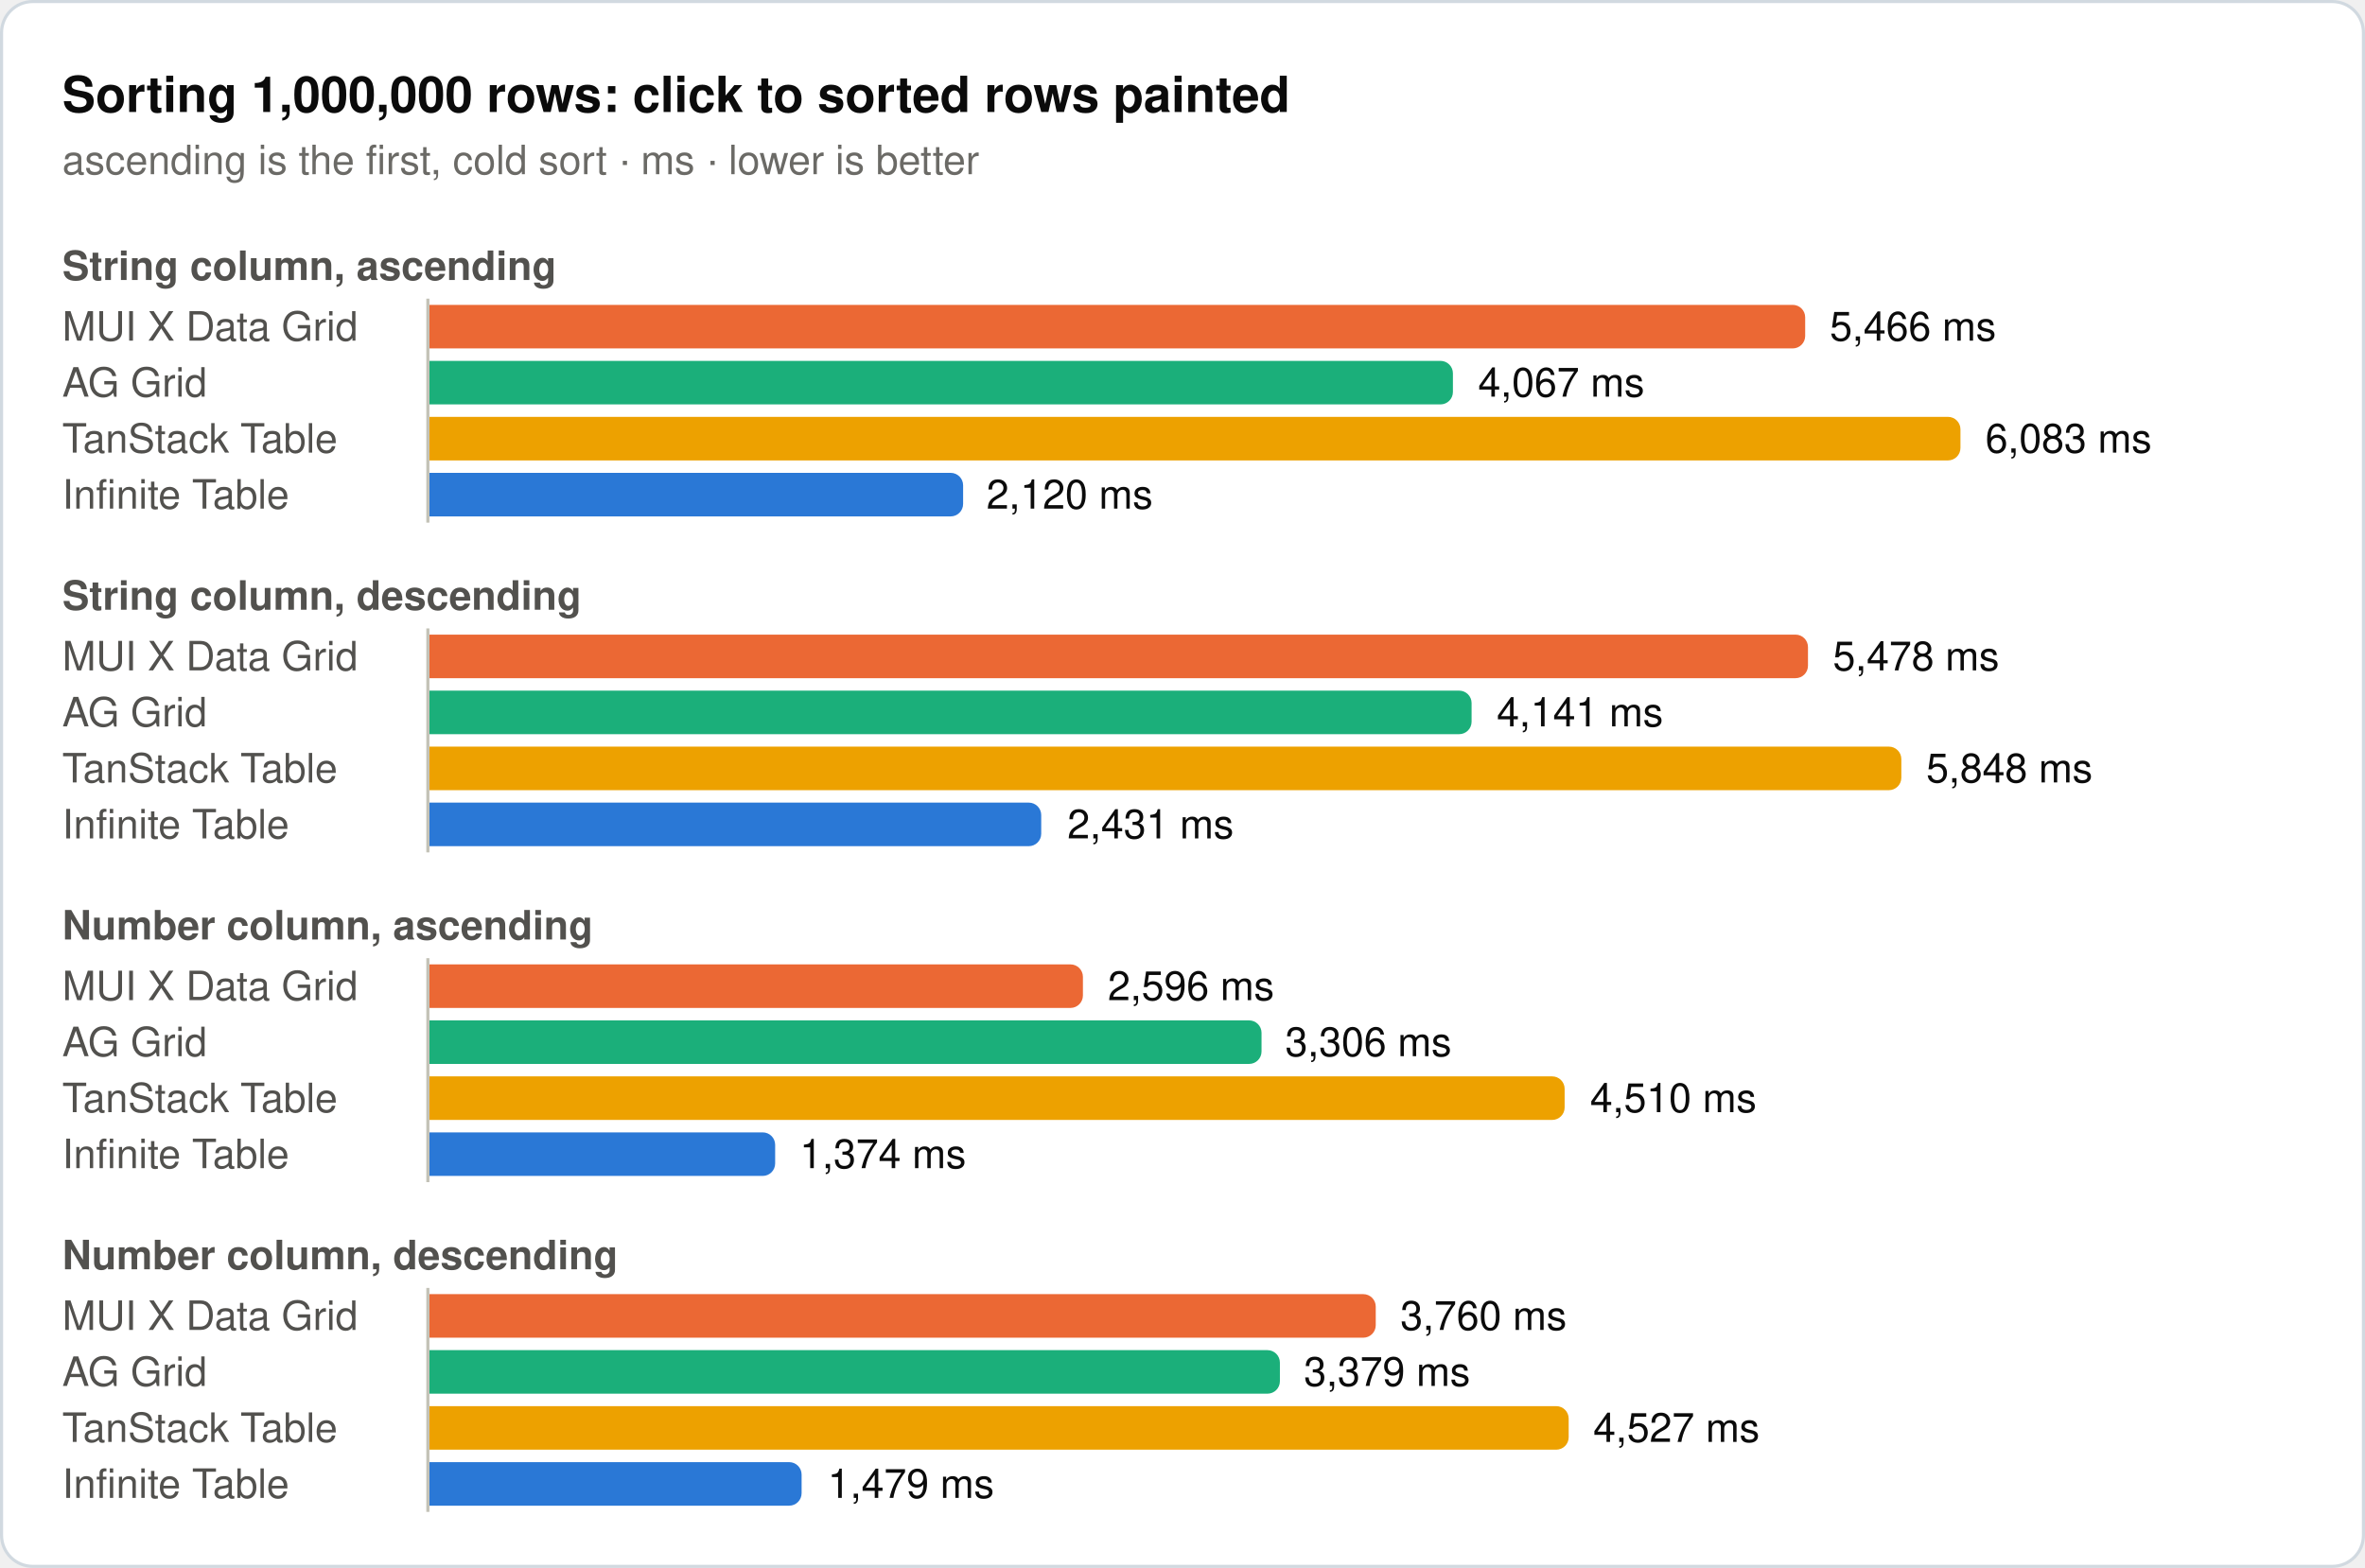
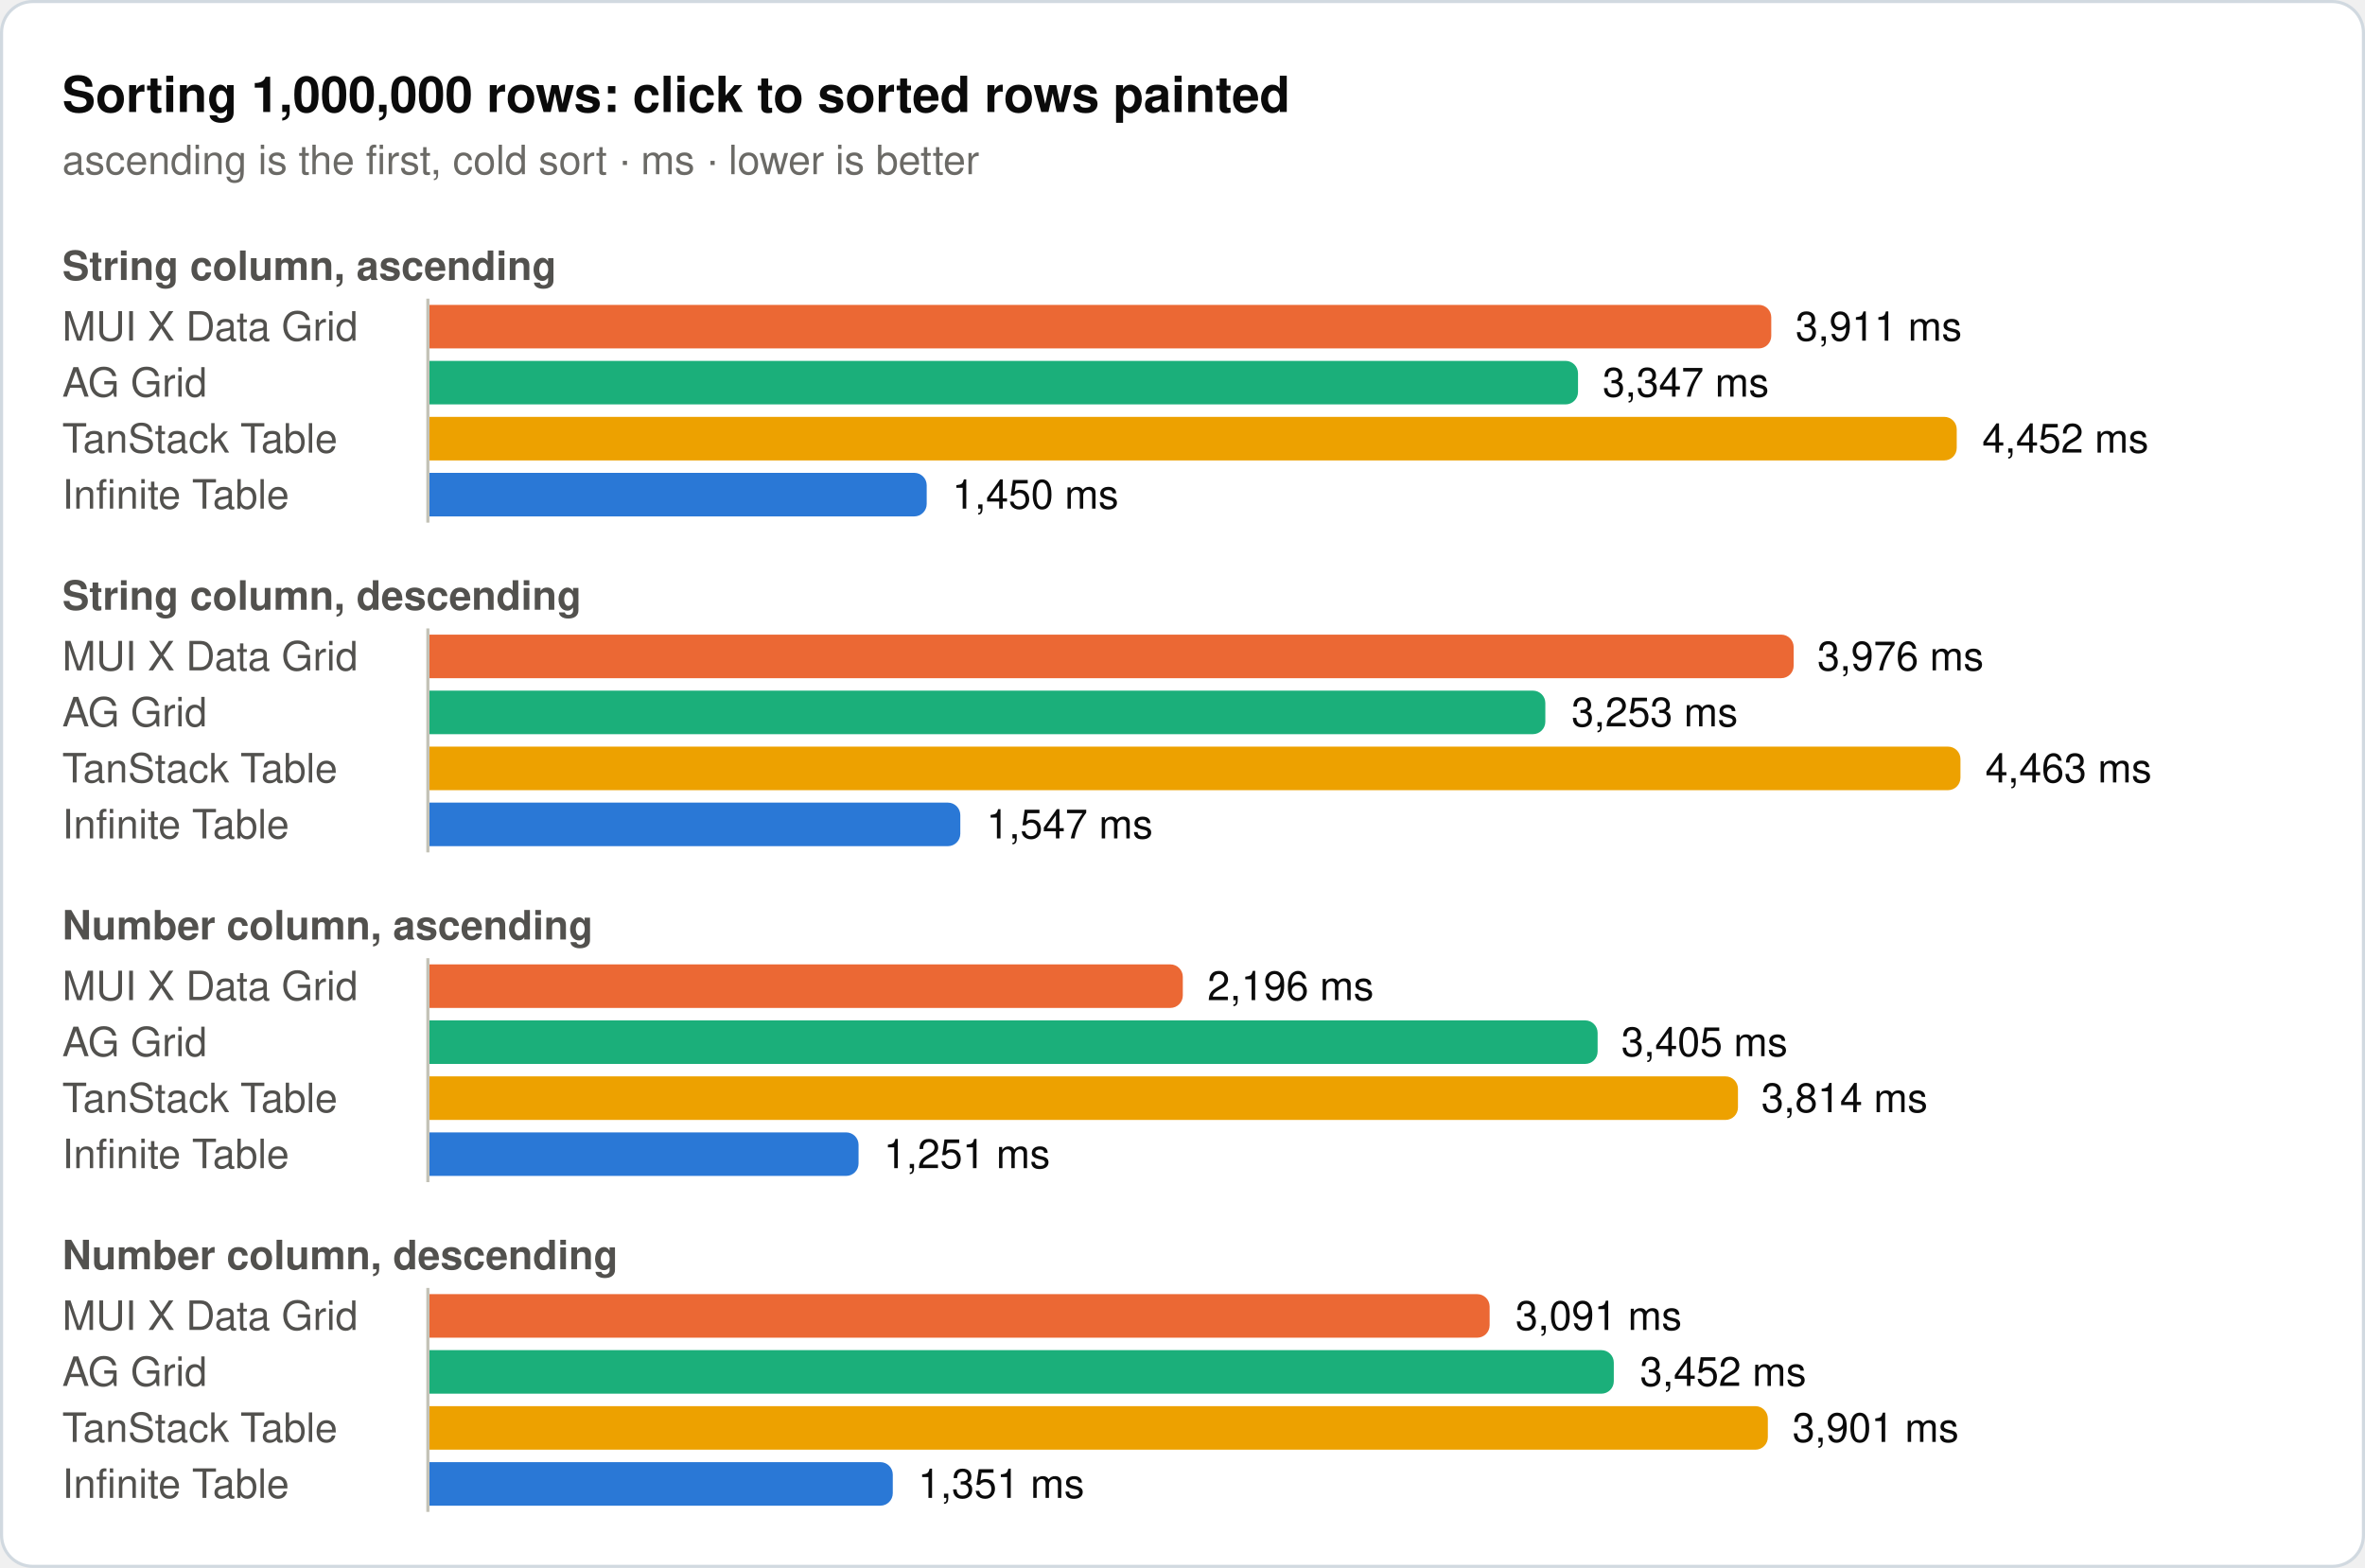
<svg xmlns="http://www.w3.org/2000/svg" width="760" height="504" viewBox="0 0 760 504" role="img">
  <rect x="0.5" y="0.5" width="759" height="503" rx="10" fill="#ffffff" stroke="#d1d9e0" />
  <text x="20" y="36" font-family="system-ui, -apple-system, 'Segoe UI', Helvetica, Arial, sans-serif" font-size="16" font-weight="600" fill="#0b0b0b">Sorting 1,000,000 rows: click to sorted rows painted</text>
  <text x="20" y="56" font-family="system-ui, -apple-system, 'Segoe UI', Helvetica, Arial, sans-serif" font-size="13" fill="#6b6a66">ascending is the first, cold sort · ms · lower is better</text>
  <text x="20" y="90" font-family="system-ui, -apple-system, 'Segoe UI', Helvetica, Arial, sans-serif" font-size="13" font-weight="600" fill="#52514e">String column, ascending</text>
  <text x="20" y="109.5" font-family="system-ui, -apple-system, 'Segoe UI', Helvetica, Arial, sans-serif" font-size="13" fill="#52514e">MUI X Data Grid</text>
-   <path d="M138,98H576.1a4,4 0 0 1 4,4V108a4,4 0 0 1 -4,4H138Z" fill="#eb6834" />
-   <text x="588" y="109.5" font-family="system-ui, -apple-system, 'Segoe UI', Helvetica, Arial, sans-serif" font-size="13" fill="#0b0b0b">5,466 ms</text>
+   <path d="M138,98H565.2a4,4 0 0 1 4,4V108a4,4 0 0 1 -4,4H138Z" fill="#eb6834" />
+   <text x="577" y="109.5" font-family="system-ui, -apple-system, 'Segoe UI', Helvetica, Arial, sans-serif" font-size="13" fill="#0b0b0b">3,911 ms</text>
  <text x="20" y="127.5" font-family="system-ui, -apple-system, 'Segoe UI', Helvetica, Arial, sans-serif" font-size="13" fill="#52514e">AG Grid</text>
-   <path d="M138,116H462.9a4,4 0 0 1 4,4V126a4,4 0 0 1 -4,4H138Z" fill="#1baf7a" />
-   <text x="475" y="127.5" font-family="system-ui, -apple-system, 'Segoe UI', Helvetica, Arial, sans-serif" font-size="13" fill="#0b0b0b">4,067 ms</text>
+   <path d="M138,116H503.1a4,4 0 0 1 4,4V126a4,4 0 0 1 -4,4H138Z" fill="#1baf7a" />
+   <text x="515" y="127.5" font-family="system-ui, -apple-system, 'Segoe UI', Helvetica, Arial, sans-serif" font-size="13" fill="#0b0b0b">3,347 ms</text>
  <text x="20" y="145.5" font-family="system-ui, -apple-system, 'Segoe UI', Helvetica, Arial, sans-serif" font-size="13" fill="#52514e">TanStack Table</text>
-   <path d="M138,134H626a4,4 0 0 1 4,4V144a4,4 0 0 1 -4,4H138Z" fill="#eda100" />
-   <text x="638" y="145.5" font-family="system-ui, -apple-system, 'Segoe UI', Helvetica, Arial, sans-serif" font-size="13" fill="#0b0b0b">6,083 ms</text>
+   <path d="M138,134H624.8a4,4 0 0 1 4,4V144a4,4 0 0 1 -4,4H138Z" fill="#eda100" />
+   <text x="637" y="145.5" font-family="system-ui, -apple-system, 'Segoe UI', Helvetica, Arial, sans-serif" font-size="13" fill="#0b0b0b">4,452 ms</text>
  <text x="20" y="163.5" font-family="system-ui, -apple-system, 'Segoe UI', Helvetica, Arial, sans-serif" font-size="13" fill="#52514e">Infinite Table</text>
-   <path d="M138,152H305.5a4,4 0 0 1 4,4V162a4,4 0 0 1 -4,4H138Z" fill="#2a78d6" />
-   <text x="317" y="163.5" font-family="system-ui, -apple-system, 'Segoe UI', Helvetica, Arial, sans-serif" font-size="13" fill="#0b0b0b">2,120 ms</text>
+   <path d="M138,152H293.8a4,4 0 0 1 4,4V162a4,4 0 0 1 -4,4H138Z" fill="#2a78d6" />
+   <text x="306" y="163.5" font-family="system-ui, -apple-system, 'Segoe UI', Helvetica, Arial, sans-serif" font-size="13" fill="#0b0b0b">1,450 ms</text>
  <line x1="137.5" y1="96" x2="137.5" y2="168" stroke="#c3c2b7" stroke-width="1" />
  <text x="20" y="196" font-family="system-ui, -apple-system, 'Segoe UI', Helvetica, Arial, sans-serif" font-size="13" font-weight="600" fill="#52514e">String column, descending</text>
  <text x="20" y="215.5" font-family="system-ui, -apple-system, 'Segoe UI', Helvetica, Arial, sans-serif" font-size="13" fill="#52514e">MUI X Data Grid</text>
-   <path d="M138,204H577a4,4 0 0 1 4,4V214a4,4 0 0 1 -4,4H138Z" fill="#eb6834" />
-   <text x="589" y="215.5" font-family="system-ui, -apple-system, 'Segoe UI', Helvetica, Arial, sans-serif" font-size="13" fill="#0b0b0b">5,478 ms</text>
+   <path d="M138,204H572.4a4,4 0 0 1 4,4V214a4,4 0 0 1 -4,4H138Z" fill="#eb6834" />
+   <text x="584" y="215.5" font-family="system-ui, -apple-system, 'Segoe UI', Helvetica, Arial, sans-serif" font-size="13" fill="#0b0b0b">3,976 ms</text>
  <text x="20" y="233.5" font-family="system-ui, -apple-system, 'Segoe UI', Helvetica, Arial, sans-serif" font-size="13" fill="#52514e">AG Grid</text>
-   <path d="M138,222H468.9a4,4 0 0 1 4,4V232a4,4 0 0 1 -4,4H138Z" fill="#1baf7a" />
-   <text x="481" y="233.5" font-family="system-ui, -apple-system, 'Segoe UI', Helvetica, Arial, sans-serif" font-size="13" fill="#0b0b0b">4,141 ms</text>
+   <path d="M138,222H492.6a4,4 0 0 1 4,4V232a4,4 0 0 1 -4,4H138Z" fill="#1baf7a" />
+   <text x="505" y="233.5" font-family="system-ui, -apple-system, 'Segoe UI', Helvetica, Arial, sans-serif" font-size="13" fill="#0b0b0b">3,253 ms</text>
  <text x="20" y="251.5" font-family="system-ui, -apple-system, 'Segoe UI', Helvetica, Arial, sans-serif" font-size="13" fill="#52514e">TanStack Table</text>
-   <path d="M138,240H607a4,4 0 0 1 4,4V250a4,4 0 0 1 -4,4H138Z" fill="#eda100" />
-   <text x="619" y="251.5" font-family="system-ui, -apple-system, 'Segoe UI', Helvetica, Arial, sans-serif" font-size="13" fill="#0b0b0b">5,848 ms</text>
+   <path d="M138,240H626a4,4 0 0 1 4,4V250a4,4 0 0 1 -4,4H138Z" fill="#eda100" />
+   <text x="638" y="251.5" font-family="system-ui, -apple-system, 'Segoe UI', Helvetica, Arial, sans-serif" font-size="13" fill="#0b0b0b">4,463 ms</text>
  <text x="20" y="269.5" font-family="system-ui, -apple-system, 'Segoe UI', Helvetica, Arial, sans-serif" font-size="13" fill="#52514e">Infinite Table</text>
-   <path d="M138,258H330.6a4,4 0 0 1 4,4V268a4,4 0 0 1 -4,4H138Z" fill="#2a78d6" />
-   <text x="343" y="269.5" font-family="system-ui, -apple-system, 'Segoe UI', Helvetica, Arial, sans-serif" font-size="13" fill="#0b0b0b">2,431 ms</text>
+   <path d="M138,258H304.6a4,4 0 0 1 4,4V268a4,4 0 0 1 -4,4H138Z" fill="#2a78d6" />
+   <text x="317" y="269.5" font-family="system-ui, -apple-system, 'Segoe UI', Helvetica, Arial, sans-serif" font-size="13" fill="#0b0b0b">1,547 ms</text>
  <line x1="137.5" y1="202" x2="137.5" y2="274" stroke="#c3c2b7" stroke-width="1" />
  <text x="20" y="302" font-family="system-ui, -apple-system, 'Segoe UI', Helvetica, Arial, sans-serif" font-size="13" font-weight="600" fill="#52514e">Number column, ascending</text>
  <text x="20" y="321.5" font-family="system-ui, -apple-system, 'Segoe UI', Helvetica, Arial, sans-serif" font-size="13" fill="#52514e">MUI X Data Grid</text>
-   <path d="M138,310H344a4,4 0 0 1 4,4V320a4,4 0 0 1 -4,4H138Z" fill="#eb6834" />
-   <text x="356" y="321.5" font-family="system-ui, -apple-system, 'Segoe UI', Helvetica, Arial, sans-serif" font-size="13" fill="#0b0b0b">2,596 ms</text>
+   <path d="M138,310H376.1a4,4 0 0 1 4,4V320a4,4 0 0 1 -4,4H138Z" fill="#eb6834" />
+   <text x="388" y="321.5" font-family="system-ui, -apple-system, 'Segoe UI', Helvetica, Arial, sans-serif" font-size="13" fill="#0b0b0b">2,196 ms</text>
  <text x="20" y="339.5" font-family="system-ui, -apple-system, 'Segoe UI', Helvetica, Arial, sans-serif" font-size="13" fill="#52514e">AG Grid</text>
-   <path d="M138,328H401.4a4,4 0 0 1 4,4V338a4,4 0 0 1 -4,4H138Z" fill="#1baf7a" />
-   <text x="413" y="339.5" font-family="system-ui, -apple-system, 'Segoe UI', Helvetica, Arial, sans-serif" font-size="13" fill="#0b0b0b">3,306 ms</text>
+   <path d="M138,328H509.4a4,4 0 0 1 4,4V338a4,4 0 0 1 -4,4H138Z" fill="#1baf7a" />
+   <text x="521" y="339.5" font-family="system-ui, -apple-system, 'Segoe UI', Helvetica, Arial, sans-serif" font-size="13" fill="#0b0b0b">3,405 ms</text>
  <text x="20" y="357.5" font-family="system-ui, -apple-system, 'Segoe UI', Helvetica, Arial, sans-serif" font-size="13" fill="#52514e">TanStack Table</text>
-   <path d="M138,346H498.8a4,4 0 0 1 4,4V356a4,4 0 0 1 -4,4H138Z" fill="#eda100" />
-   <text x="511" y="357.5" font-family="system-ui, -apple-system, 'Segoe UI', Helvetica, Arial, sans-serif" font-size="13" fill="#0b0b0b">4,510 ms</text>
+   <path d="M138,346H554.5a4,4 0 0 1 4,4V356a4,4 0 0 1 -4,4H138Z" fill="#eda100" />
+   <text x="566" y="357.5" font-family="system-ui, -apple-system, 'Segoe UI', Helvetica, Arial, sans-serif" font-size="13" fill="#0b0b0b">3,814 ms</text>
  <text x="20" y="375.5" font-family="system-ui, -apple-system, 'Segoe UI', Helvetica, Arial, sans-serif" font-size="13" fill="#52514e">Infinite Table</text>
-   <path d="M138,364H245.1a4,4 0 0 1 4,4V374a4,4 0 0 1 -4,4H138Z" fill="#2a78d6" />
-   <text x="257" y="375.5" font-family="system-ui, -apple-system, 'Segoe UI', Helvetica, Arial, sans-serif" font-size="13" fill="#0b0b0b">1,374 ms</text>
+   <path d="M138,364H271.9a4,4 0 0 1 4,4V374a4,4 0 0 1 -4,4H138Z" fill="#2a78d6" />
+   <text x="284" y="375.5" font-family="system-ui, -apple-system, 'Segoe UI', Helvetica, Arial, sans-serif" font-size="13" fill="#0b0b0b">1,251 ms</text>
  <line x1="137.5" y1="308" x2="137.5" y2="380" stroke="#c3c2b7" stroke-width="1" />
  <text x="20" y="408" font-family="system-ui, -apple-system, 'Segoe UI', Helvetica, Arial, sans-serif" font-size="13" font-weight="600" fill="#52514e">Number column, descending</text>
  <text x="20" y="427.5" font-family="system-ui, -apple-system, 'Segoe UI', Helvetica, Arial, sans-serif" font-size="13" fill="#52514e">MUI X Data Grid</text>
-   <path d="M138,416H438.1a4,4 0 0 1 4,4V426a4,4 0 0 1 -4,4H138Z" fill="#eb6834" />
-   <text x="450" y="427.5" font-family="system-ui, -apple-system, 'Segoe UI', Helvetica, Arial, sans-serif" font-size="13" fill="#0b0b0b">3,760 ms</text>
+   <path d="M138,416H474.7a4,4 0 0 1 4,4V426a4,4 0 0 1 -4,4H138Z" fill="#eb6834" />
+   <text x="487" y="427.5" font-family="system-ui, -apple-system, 'Segoe UI', Helvetica, Arial, sans-serif" font-size="13" fill="#0b0b0b">3,091 ms</text>
  <text x="20" y="445.5" font-family="system-ui, -apple-system, 'Segoe UI', Helvetica, Arial, sans-serif" font-size="13" fill="#52514e">AG Grid</text>
-   <path d="M138,434H407.3a4,4 0 0 1 4,4V444a4,4 0 0 1 -4,4H138Z" fill="#1baf7a" />
-   <text x="419" y="445.5" font-family="system-ui, -apple-system, 'Segoe UI', Helvetica, Arial, sans-serif" font-size="13" fill="#0b0b0b">3,379 ms</text>
+   <path d="M138,434H514.6a4,4 0 0 1 4,4V444a4,4 0 0 1 -4,4H138Z" fill="#1baf7a" />
+   <text x="527" y="445.5" font-family="system-ui, -apple-system, 'Segoe UI', Helvetica, Arial, sans-serif" font-size="13" fill="#0b0b0b">3,452 ms</text>
  <text x="20" y="463.5" font-family="system-ui, -apple-system, 'Segoe UI', Helvetica, Arial, sans-serif" font-size="13" fill="#52514e">TanStack Table</text>
-   <path d="M138,452H500.1a4,4 0 0 1 4,4V462a4,4 0 0 1 -4,4H138Z" fill="#eda100" />
-   <text x="512" y="463.5" font-family="system-ui, -apple-system, 'Segoe UI', Helvetica, Arial, sans-serif" font-size="13" fill="#0b0b0b">4,527 ms</text>
+   <path d="M138,452H564.1a4,4 0 0 1 4,4V462a4,4 0 0 1 -4,4H138Z" fill="#eda100" />
+   <text x="576" y="463.5" font-family="system-ui, -apple-system, 'Segoe UI', Helvetica, Arial, sans-serif" font-size="13" fill="#0b0b0b">3,901 ms</text>
  <text x="20" y="481.5" font-family="system-ui, -apple-system, 'Segoe UI', Helvetica, Arial, sans-serif" font-size="13" fill="#52514e">Infinite Table</text>
-   <path d="M138,470H253.6a4,4 0 0 1 4,4V480a4,4 0 0 1 -4,4H138Z" fill="#2a78d6" />
-   <text x="266" y="481.5" font-family="system-ui, -apple-system, 'Segoe UI', Helvetica, Arial, sans-serif" font-size="13" fill="#0b0b0b">1,479 ms</text>
+   <path d="M138,470H282.9a4,4 0 0 1 4,4V480a4,4 0 0 1 -4,4H138Z" fill="#2a78d6" />
+   <text x="295" y="481.5" font-family="system-ui, -apple-system, 'Segoe UI', Helvetica, Arial, sans-serif" font-size="13" fill="#0b0b0b">1,351 ms</text>
  <line x1="137.5" y1="414" x2="137.5" y2="486" stroke="#c3c2b7" stroke-width="1" />
</svg>
